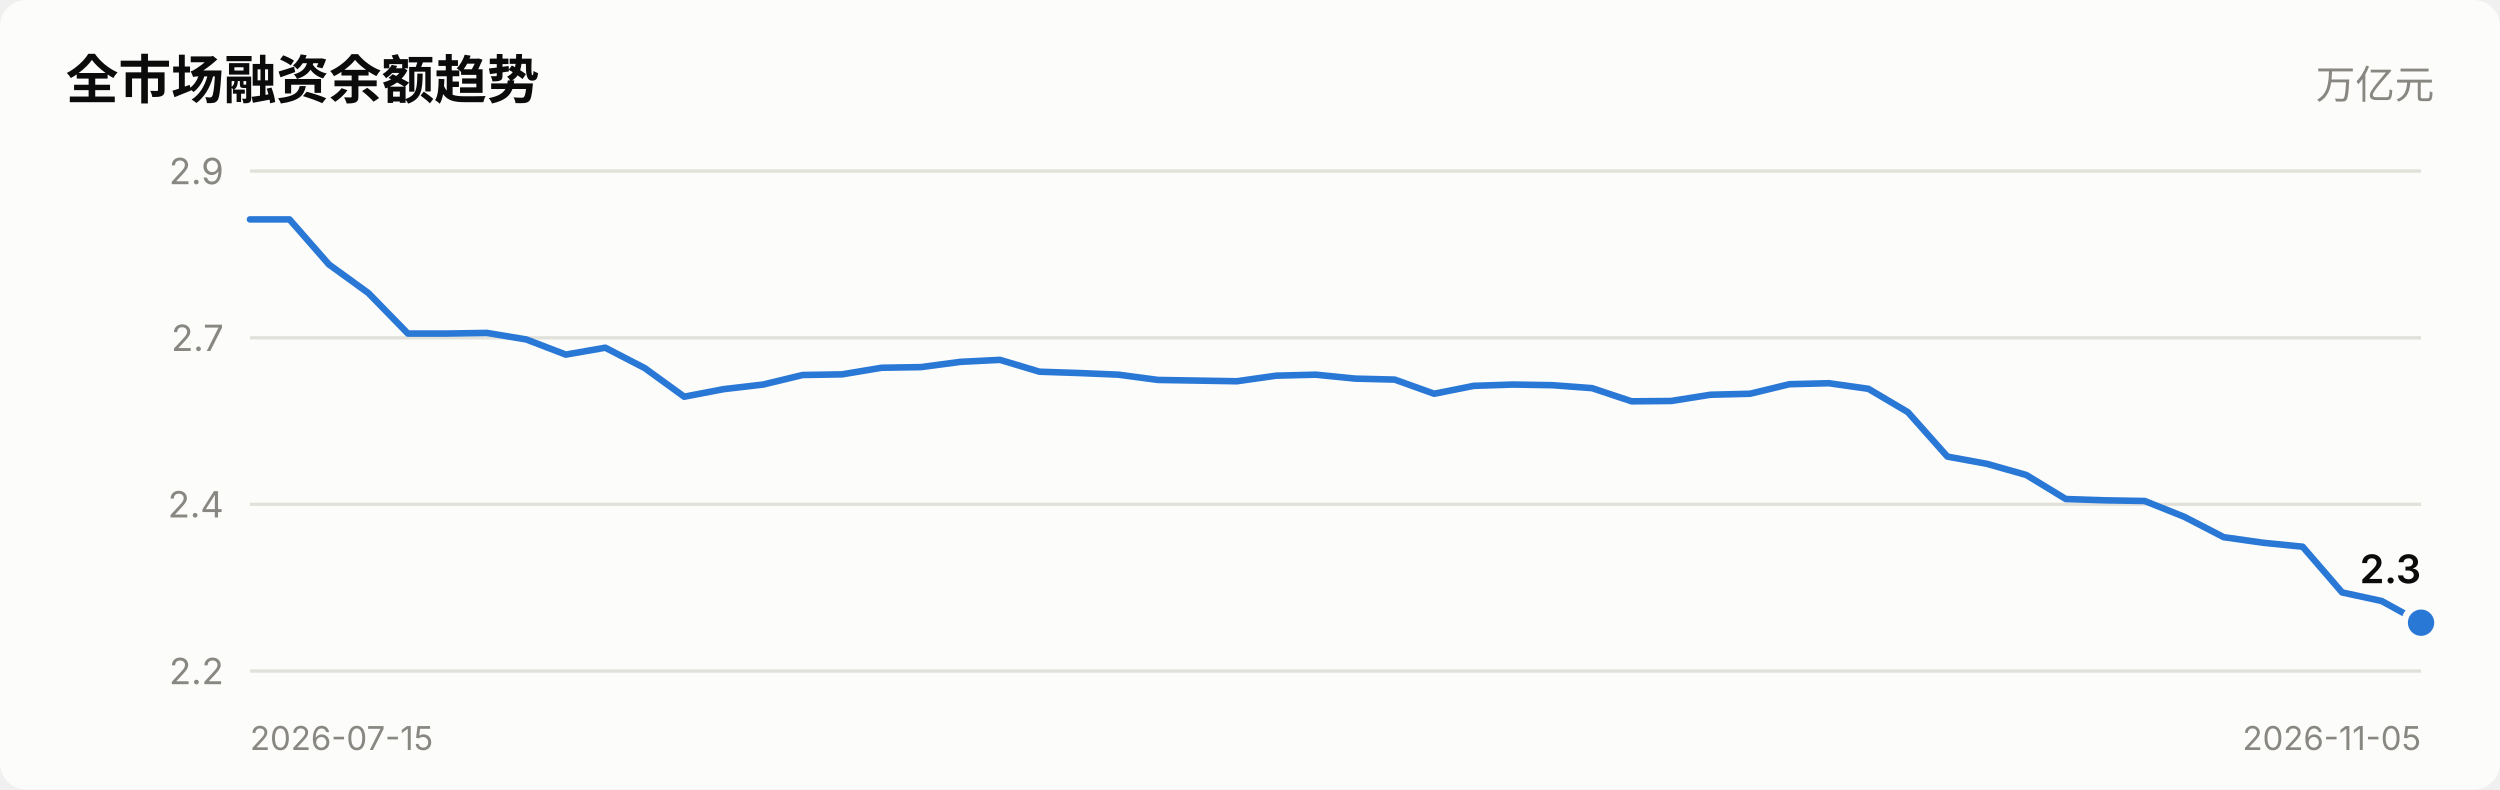
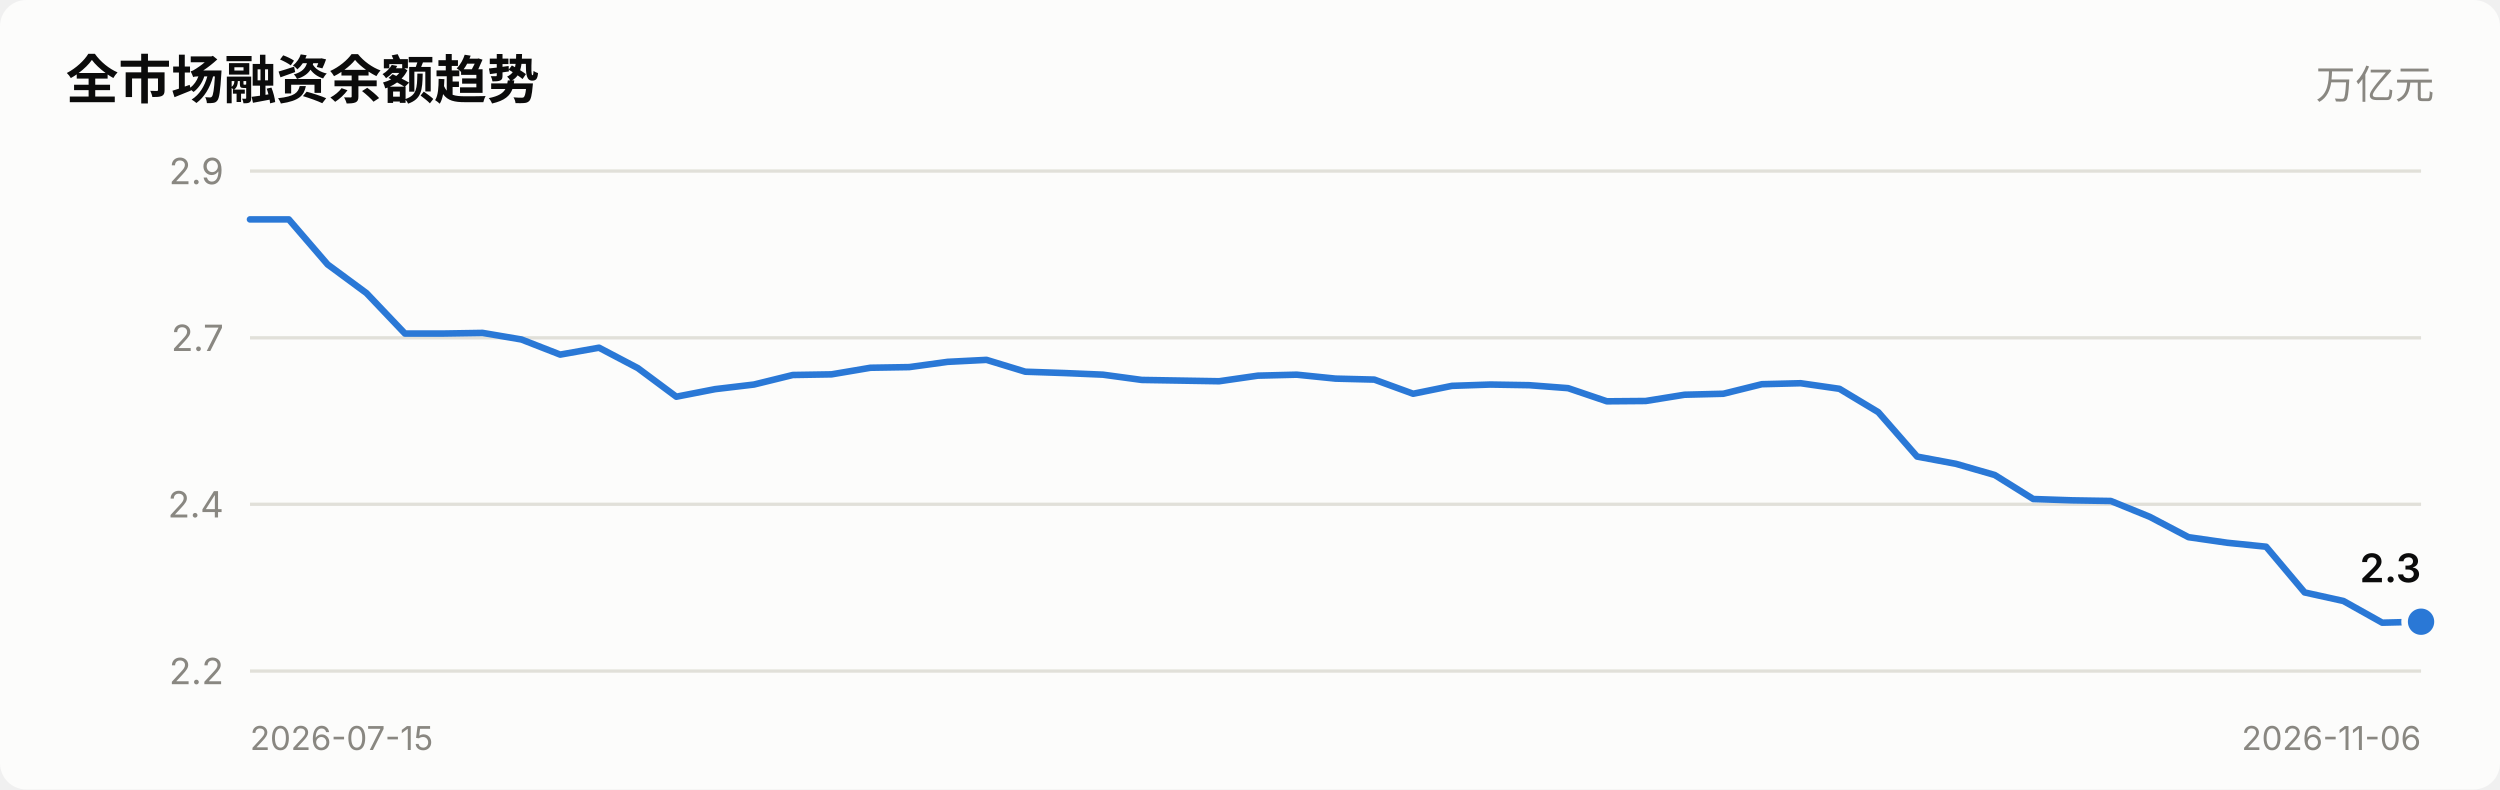
<svg xmlns="http://www.w3.org/2000/svg" viewBox="0 0 760 240" width="760" role="img">
  <style>
    text { font-family: system-ui, -apple-system, "Segoe UI", "PingFang SC",
           "Microsoft YaHei", sans-serif; fill: #0b0b0b; }
    .sec { fill: #52514e; } .mut { fill: #898781; }
    .grid { stroke: #e1e0d9; stroke-width: 1; }
    .axis { stroke: #c3c2b7; stroke-width: 1; }
    .inflow { fill: #e34948; } .outflow { fill: #2a78d6; }
    .neutral { fill: #f0efec; }
    .line { stroke: #2a78d6; stroke-width: 2; fill: none;
            stroke-linejoin: round; stroke-linecap: round; }
    .dot { fill: #2a78d6; stroke: #fcfcfb; stroke-width: 2; }
    .surface { fill: #fcfcfb; }
    @media (prefers-color-scheme: dark) {
      text { fill: #ffffff; }
      .sec { fill: #c3c2b7; } .mut { fill: #898781; }
      .grid { stroke: #2c2c2a; } .axis { stroke: #383835; }
      .inflow { fill: #e66767; } .outflow { fill: #3987e5; }
      .neutral { fill: #383835; }
      .line { stroke: #3987e5; }
      .dot { fill: #3987e5; stroke: #1a1a19; }
      .surface { fill: #1a1a19; }
    }
  </style>
  <rect x="0" y="0" width="760" height="240" class="surface" rx="8" />
  <text x="20" y="30" font-size="16" font-weight="600">全市场融资余额趋势</text>
  <text x="740" y="30" font-size="12" text-anchor="end" class="mut">万亿元</text>
  <line x1="76" y1="204.0" x2="736" y2="204.0" class="grid" />
  <text x="68" y="208.0" font-size="11" text-anchor="end" class="mut">2.2</text>
  <line x1="76" y1="153.3" x2="736" y2="153.3" class="grid" />
  <text x="68" y="157.3" font-size="11" text-anchor="end" class="mut">2.4</text>
  <line x1="76" y1="102.7" x2="736" y2="102.7" class="grid" />
  <text x="68" y="106.7" font-size="11" text-anchor="end" class="mut">2.7</text>
  <line x1="76" y1="52.0" x2="736" y2="52.0" class="grid" />
  <text x="68" y="56.0" font-size="11" text-anchor="end" class="mut">2.9</text>
-   <polyline points="76.0,66.7 88.0,66.7 100.0,80.4 112.0,89.1 124.0,101.4 136.0,101.4 148.0,101.2 160.0,103.2 172.0,107.8 184.0,105.7 196.0,111.9 208.0,120.6 220.0,118.3 232.0,116.9 244.0,114.0 256.0,113.8 268.0,111.8 280.0,111.6 292.0,110.0 304.0,109.4 316.0,113.0 328.0,113.4 340.0,113.9 352.0,115.5 364.0,115.7 376.0,115.9 388.0,114.2 400.0,113.9 412.0,115.1 424.0,115.4 436.0,119.7 448.0,117.3 460.0,116.9 472.0,117.1 484.0,118.0 496.0,122.0 508.0,121.9 520.0,120.0 532.0,119.7 544.0,116.8 556.0,116.5 568.0,118.2 580.0,125.3 592.0,138.8 604.0,141.0 616.0,144.4 628.0,151.7 640.0,152.1 652.0,152.3 664.0,157.1 676.0,163.3 688.0,165.0 700.0,166.2 712.0,180.1 724.0,182.7 736.0,189.3" class="line" />
-   <circle cx="736.0" cy="189.3" r="5" class="dot" />
-   <text x="736.0" y="177.3" font-size="12" font-weight="600" text-anchor="end">2.3</text>
+   <polyline points="76.0,66.7 87.8,66.7 99.6,80.4 111.4,89.1 123.1,101.4 134.9,101.4 146.7,101.2 158.5,103.2 170.3,107.8 182.1,105.7 193.9,111.9 205.6,120.6 217.4,118.3 229.2,116.9 241.0,114.0 252.8,113.8 264.6,111.8 276.4,111.6 288.1,110.0 299.9,109.4 311.7,113.0 323.5,113.4 335.3,113.9 347.1,115.5 358.9,115.7 370.6,115.9 382.4,114.2 394.2,113.9 406.0,115.1 417.8,115.4 429.6,119.7 441.4,117.3 453.1,116.9 464.9,117.1 476.7,118.0 488.5,122.0 500.3,121.9 512.1,120.0 523.9,119.7 535.6,116.8 547.4,116.5 559.2,118.2 571.0,125.3 582.8,138.8 594.6,141.0 606.4,144.4 618.1,151.7 629.9,152.1 641.7,152.3 653.5,157.1 665.3,163.3 677.1,165.0 688.9,166.2 700.6,180.1 712.4,182.7 724.2,189.3 736.0,189.0" class="line" />
+   <circle cx="736.0" cy="189.0" r="5" class="dot" />
+   <text x="736.0" y="177.0" font-size="12" font-weight="600" text-anchor="end">2.3</text>
  <text x="76" y="228" font-size="10" class="mut">2026-07-15</text>
-   <text x="736" y="228" font-size="10" text-anchor="end" class="mut">2026-11-05</text>
+   <text x="736" y="228" font-size="10" text-anchor="end" class="mut">2026-11-06</text>
</svg>
